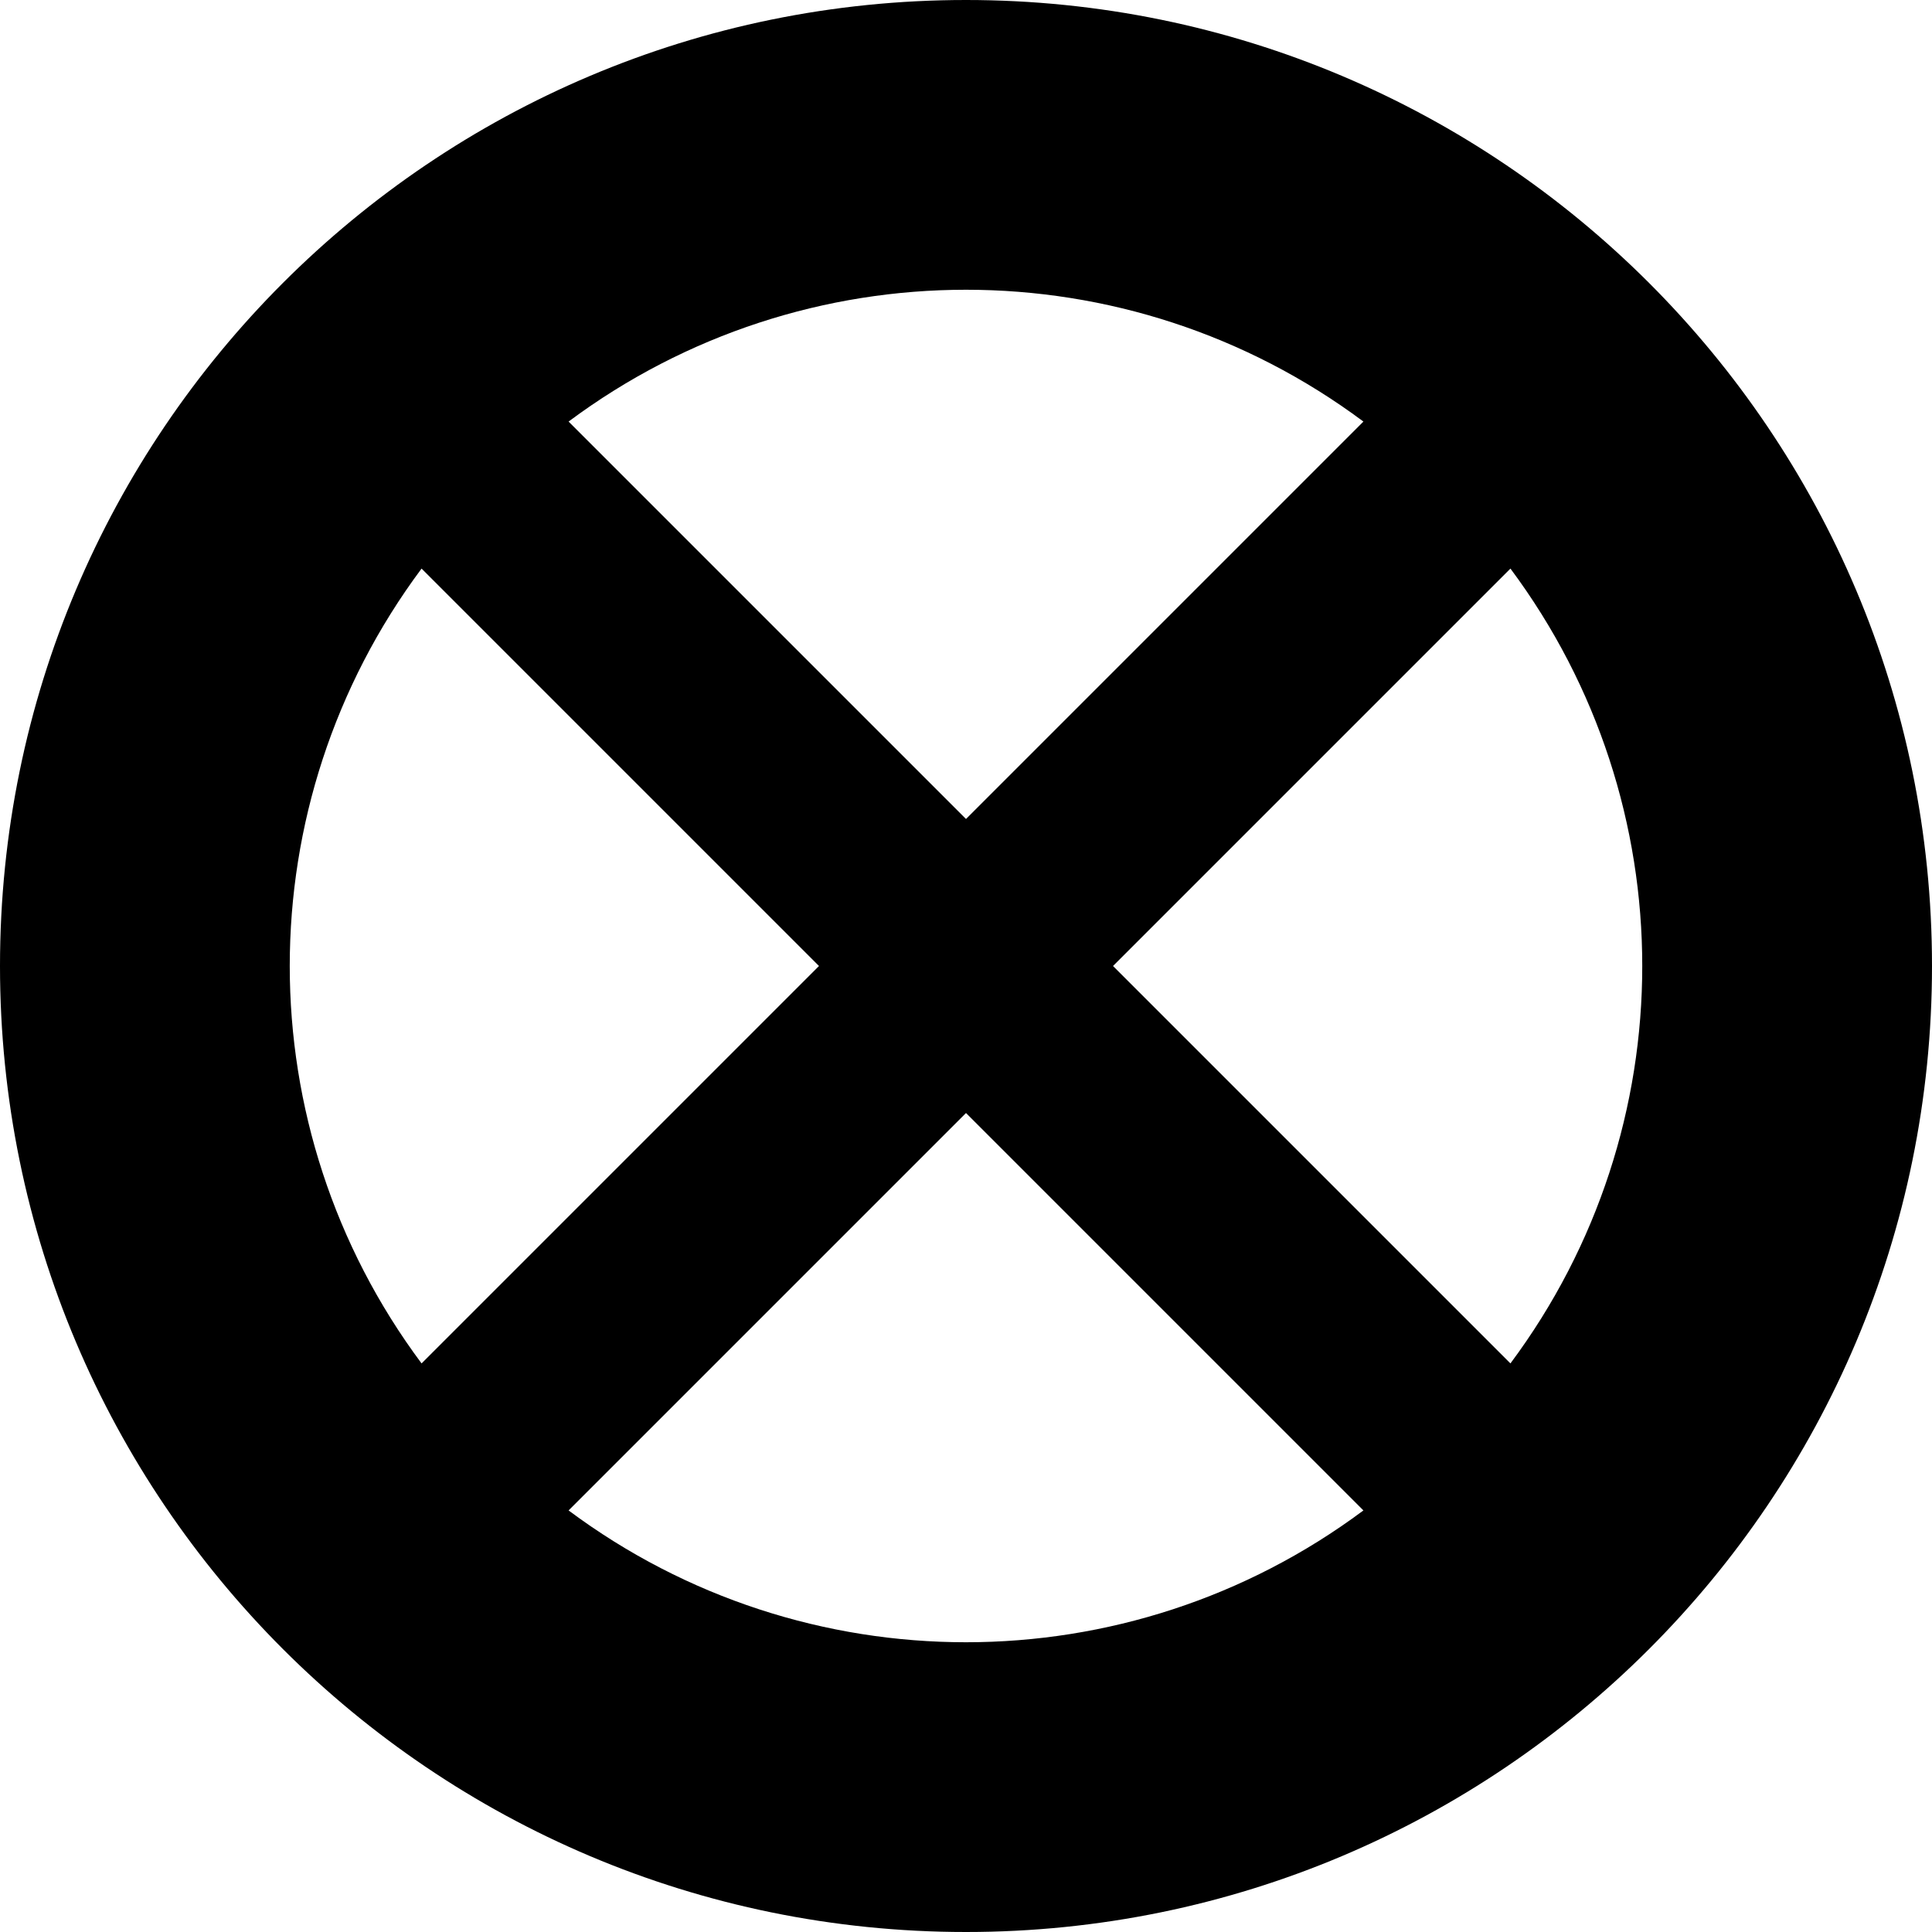
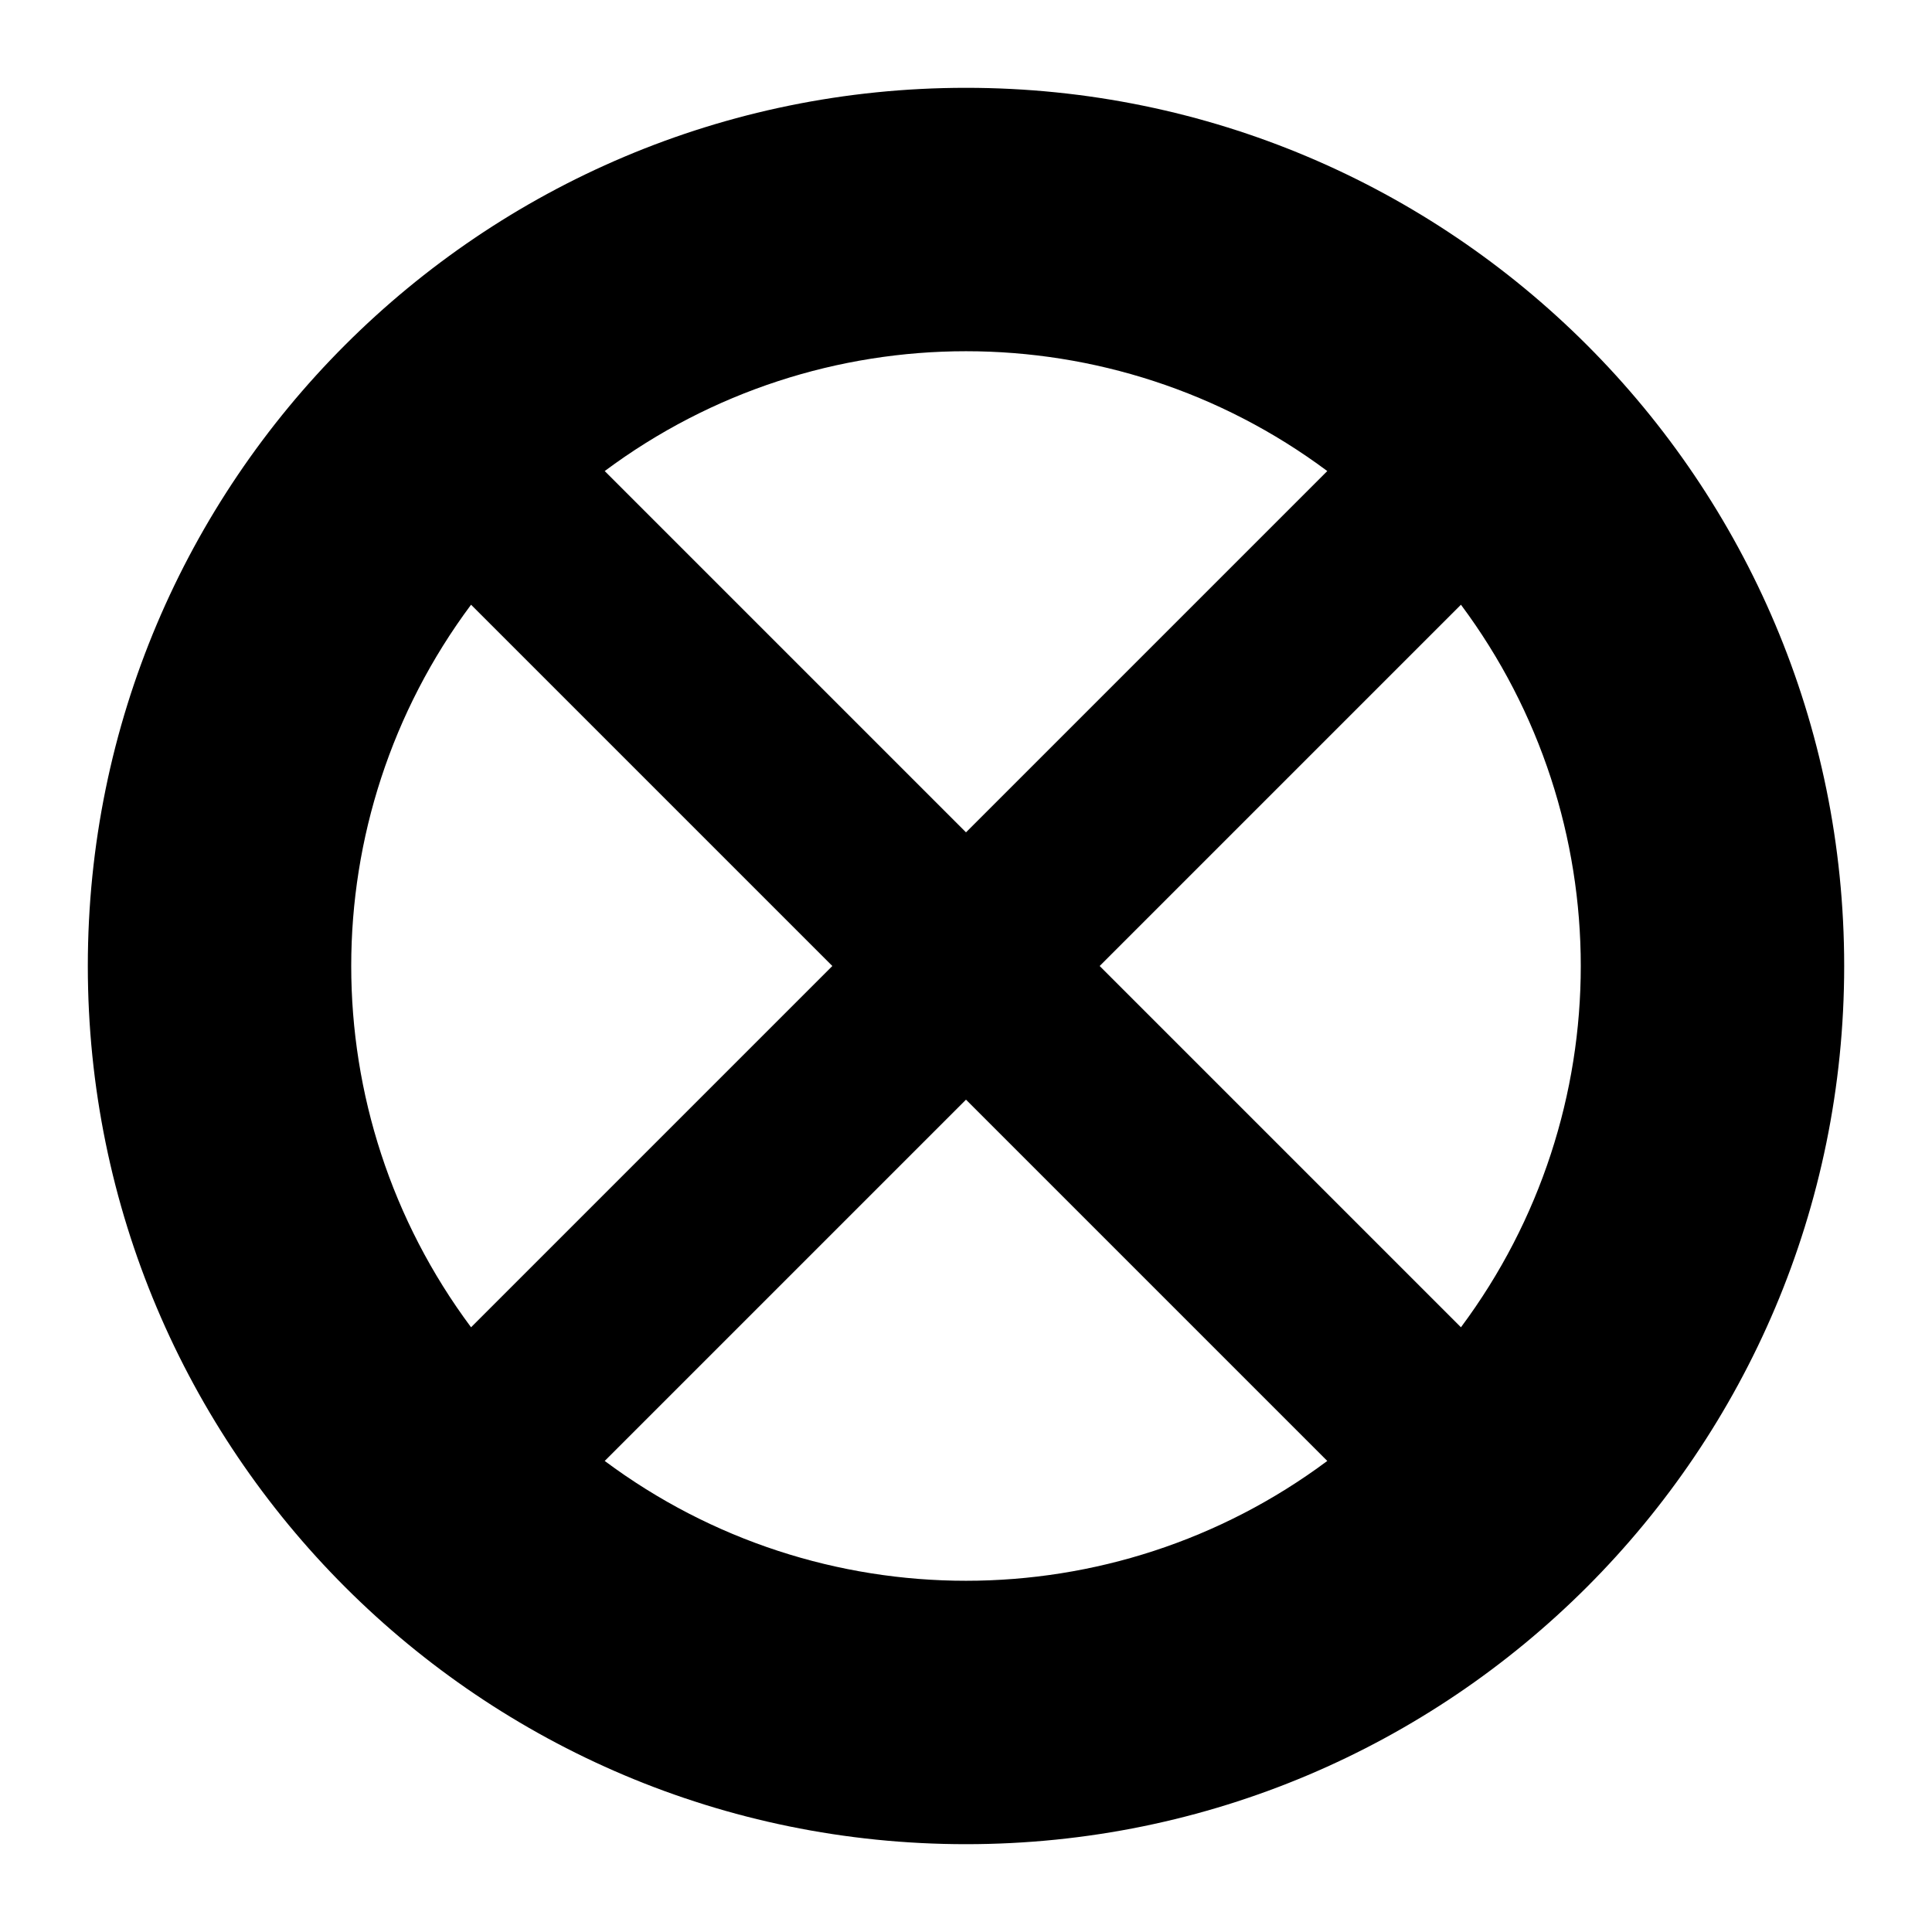
- <svg xmlns="http://www.w3.org/2000/svg" id="police-JP-11" width="10" height="10" viewBox="0 0 10 10">
-   <path d="M5.5.5a5,5,0,1,0,5,5A5,5,0,0,0,5.5.5ZM7.557,2.682,5.5,4.739,3.443,2.682A3.442,3.442,0,0,1,7.557,2.682ZM2.682,3.443,4.739,5.5,2.682,7.557A3.442,3.442,0,0,1,2.682,3.443ZM3.443,8.318,5.5,6.261,7.557,8.318A3.442,3.442,0,0,1,3.443,8.318ZM8.318,7.557,6.261,5.5,8.318,3.443A3.442,3.442,0,0,1,8.318,7.557Z" transform="translate(-0.5 -0.5)" />
+ <svg xmlns="http://www.w3.org/2000/svg" id="police-JP-11" width="11" height="11" viewBox="0 0 11 11">
+   <path d="M5.5.5a5,5,0,1,0,5,5A5,5,0,0,0,5.5.5ZM7.557,2.682,5.5,4.739,3.443,2.682A3.442,3.442,0,0,1,7.557,2.682ZM2.682,3.443,4.739,5.5,2.682,7.557A3.442,3.442,0,0,1,2.682,3.443ZM3.443,8.318,5.5,6.261,7.557,8.318A3.442,3.442,0,0,1,3.443,8.318ZM8.318,7.557,6.261,5.5,8.318,3.443A3.442,3.442,0,0,1,8.318,7.557Z" />
</svg>
